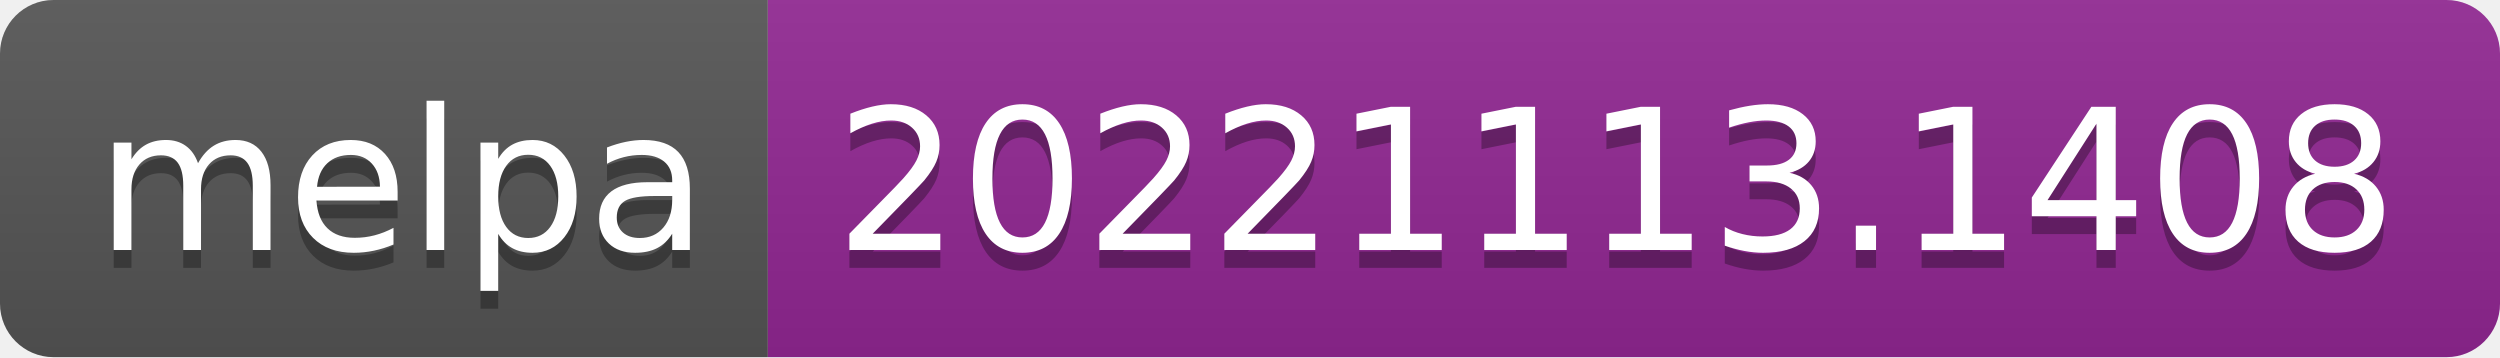
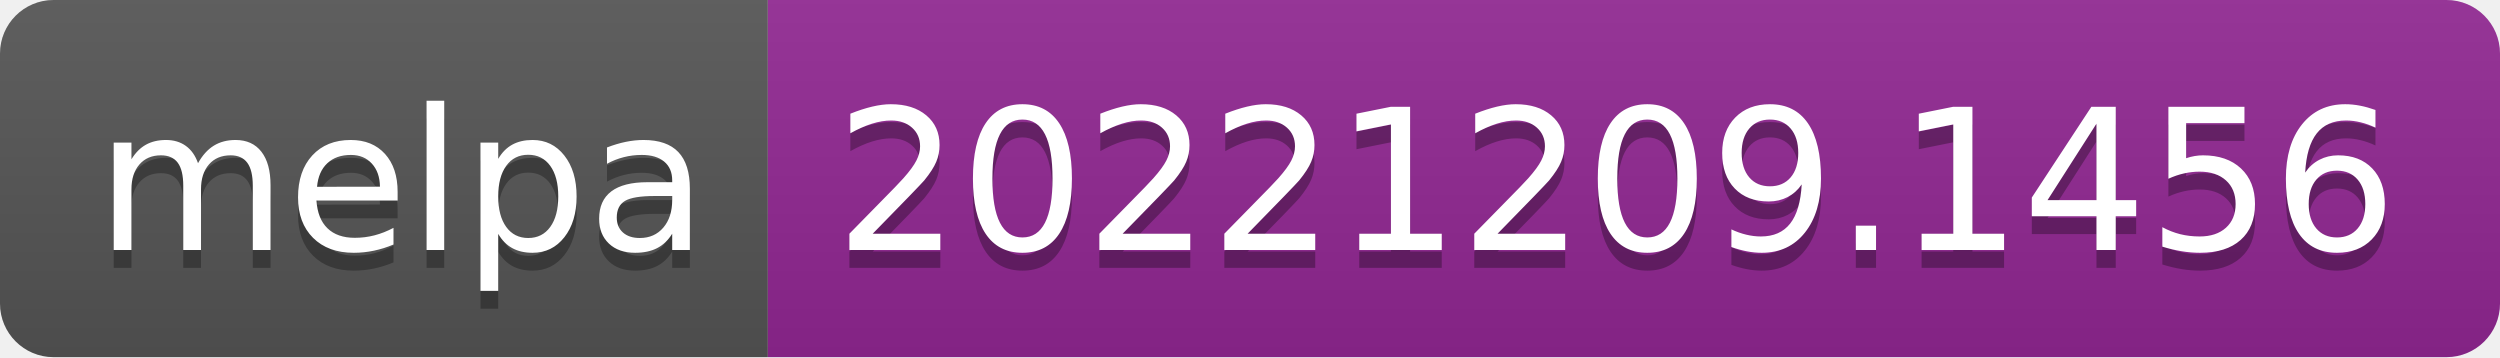
- <svg xmlns="http://www.w3.org/2000/svg" width="140" height="20" role="img" aria-label="melpa: 20221113.1408">
+ <svg xmlns="http://www.w3.org/2000/svg" width="140" height="20" role="img" aria-label="melpa: 20221209.1456">
  <linearGradient id="s" x2="0" y2="100%">
    <stop offset="0" stop-color="#bbb" stop-opacity=".1" />
    <stop offset="1" stop-opacity=".1" />
  </linearGradient>
  <clipPath id="r">
    <rect width="140" height="20" rx="3" fill="#fff" />
  </clipPath>
  <g clip-path="url(#r)">
    <rect width="43" height="20" fill="#555" />
    <rect x="43" width="97" height="20" fill="#922793" />
    <rect width="140" height="20" fill="url(#s)" />
  </g>
  <g fill="#fff" text-anchor="middle" font-family="Verdana,Geneva,DejaVu Sans,sans-serif" text-rendering="geometricPrecision" font-size="110">
    <text aria-hidden="true" x="225" y="150" fill="#010101" fill-opacity=".3" transform="scale(.1)" textLength="330">melpa</text>
    <text x="225" y="140" transform="scale(.1)" fill="#fff" textLength="330">melpa</text>
-     <text aria-hidden="true" x="905" y="150" fill="#010101" fill-opacity=".3" transform="scale(.1)" textLength="870">20221113.1408</text>
-     <text x="905" y="140" transform="scale(.1)" fill="#fff" textLength="870">20221113.1408</text>
+     <text aria-hidden="true" x="905" y="150" fill="#010101" fill-opacity=".3" transform="scale(.1)" textLength="870">20221209.1456</text>
+     <text x="905" y="140" transform="scale(.1)" fill="#fff" textLength="870">20221209.1456</text>
  </g>
</svg>
